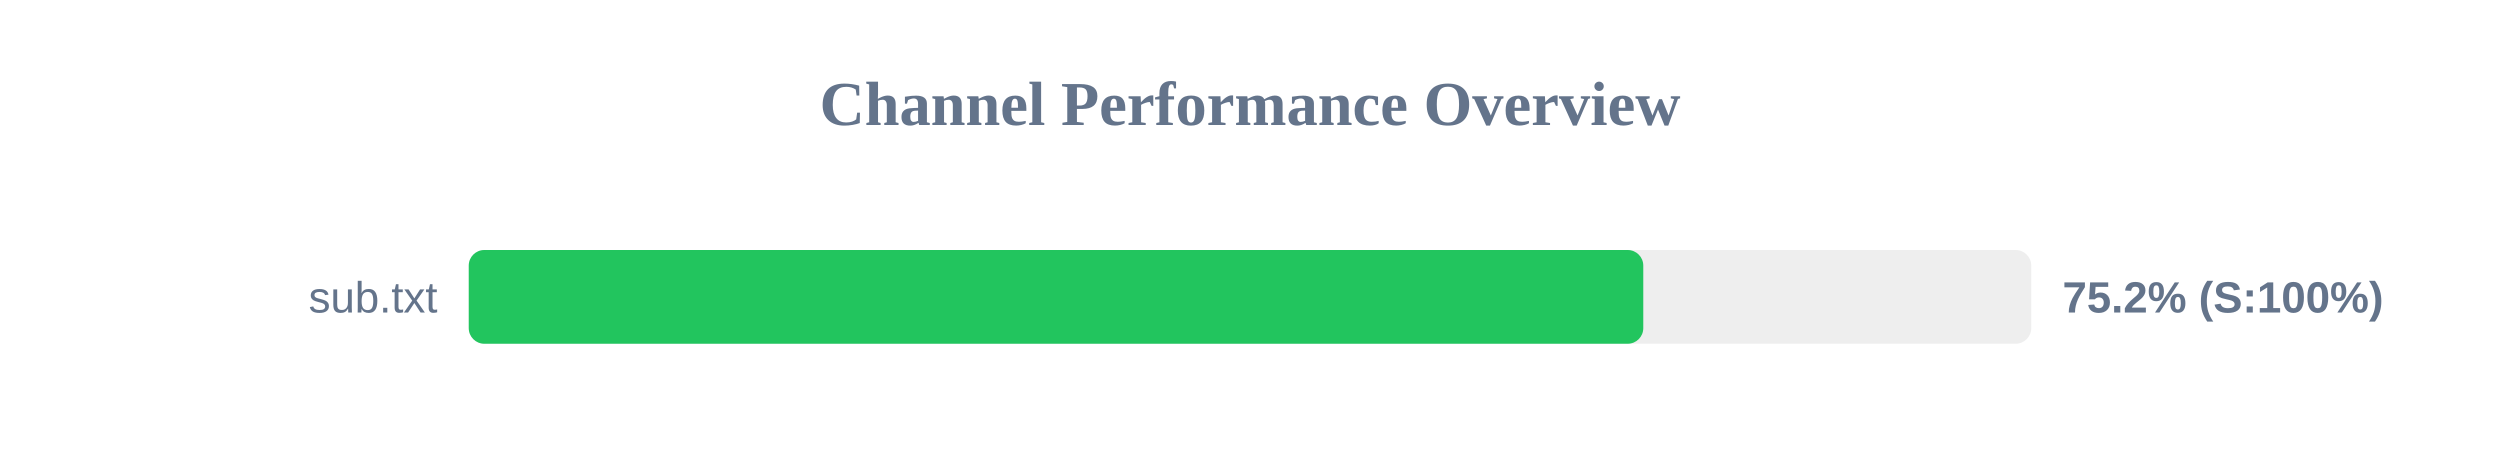
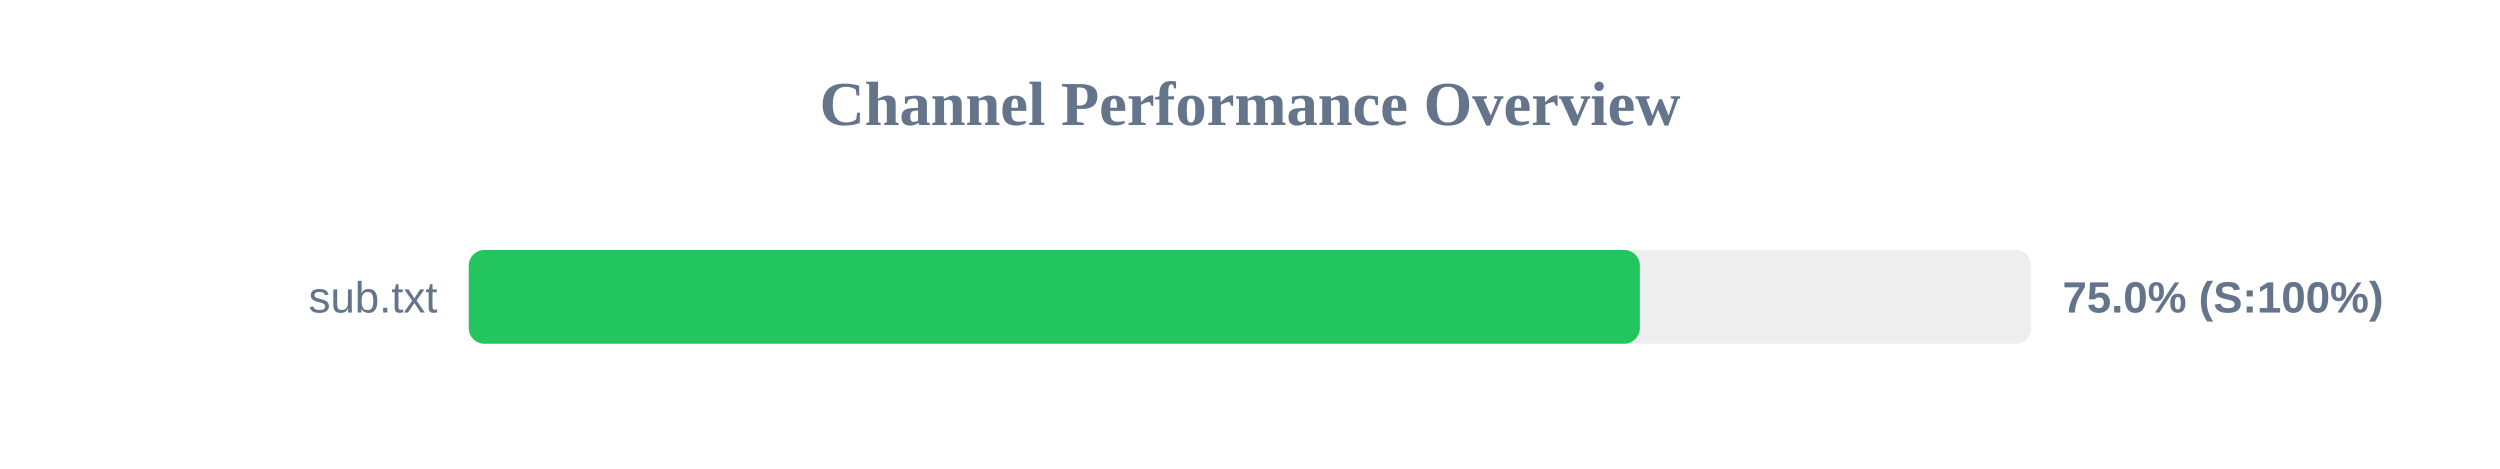
<svg xmlns="http://www.w3.org/2000/svg" width="800" height="150" version="1.1">
  <style>
        .row { font: 14px Arial; fill: #64748b; }
        .score { font: bold 14px Arial; fill: #64748b; }
    </style>
  <text x="400" y="40" text-anchor="middle" font-size="20px" font-weight="bold" fill="#64748b">Channel Performance Overview</text>
  <rect x="150" y="80" width="500" height="30" fill="#eee" rx="5" />
-   <rect x="150" y="80" width="375.85" height="30" fill="#22c55e" rx="5" />
+   <rect x="150" y="80" width="374.75" height="30" fill="#22c55e" rx="5" />
  <text x="140" y="100" text-anchor="end" class="row">sub.txt</text>
-   <text x="660" y="100" text-anchor="start" class="score">75.2% (S:100%)</text>
+   <text x="660" y="100" text-anchor="start" class="score">75.0% (S:100%)</text>
</svg>
